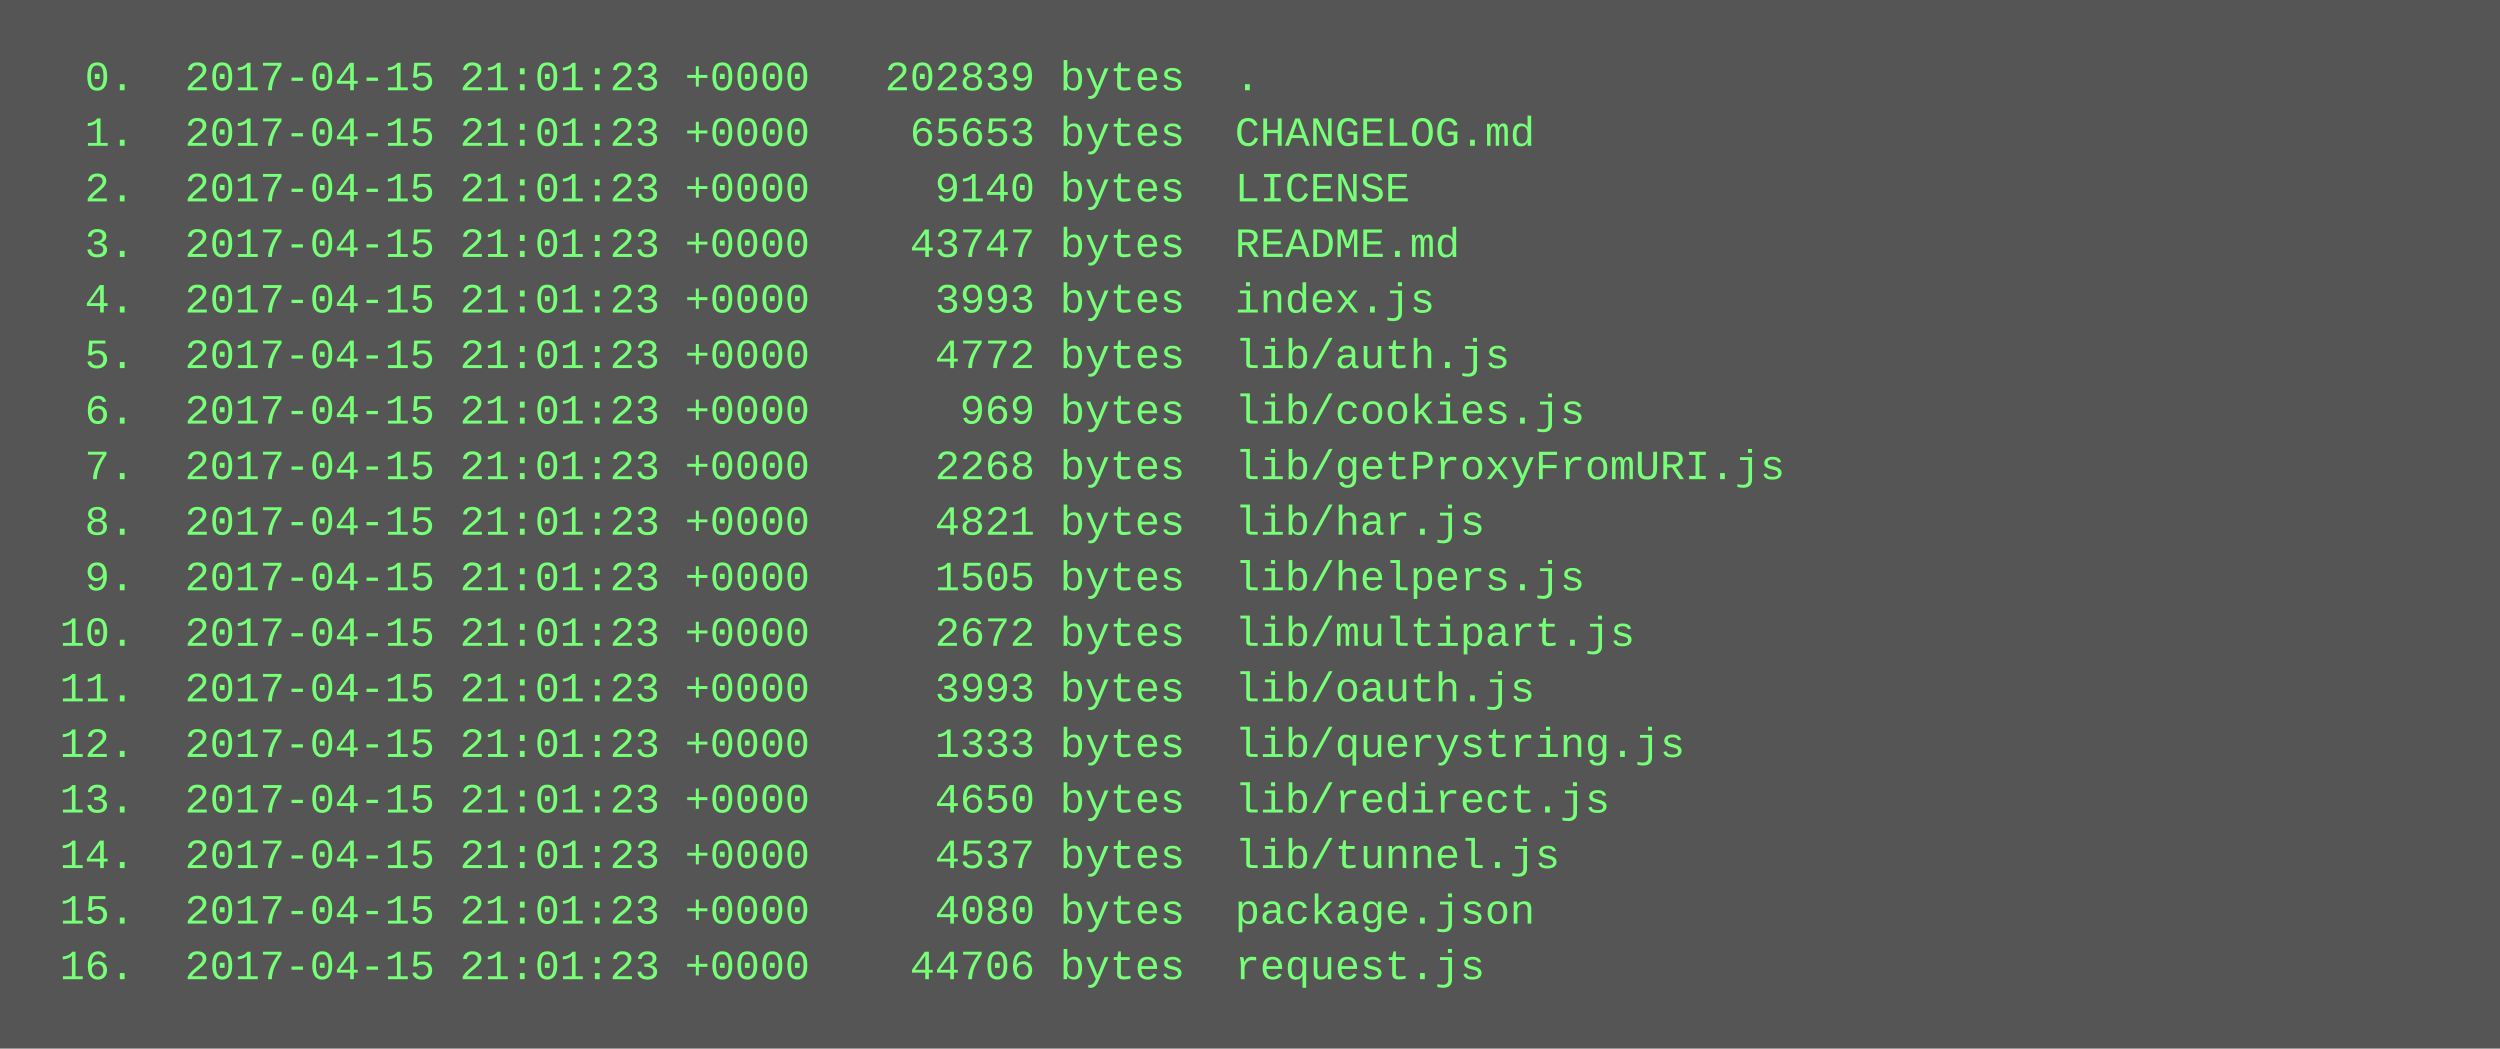
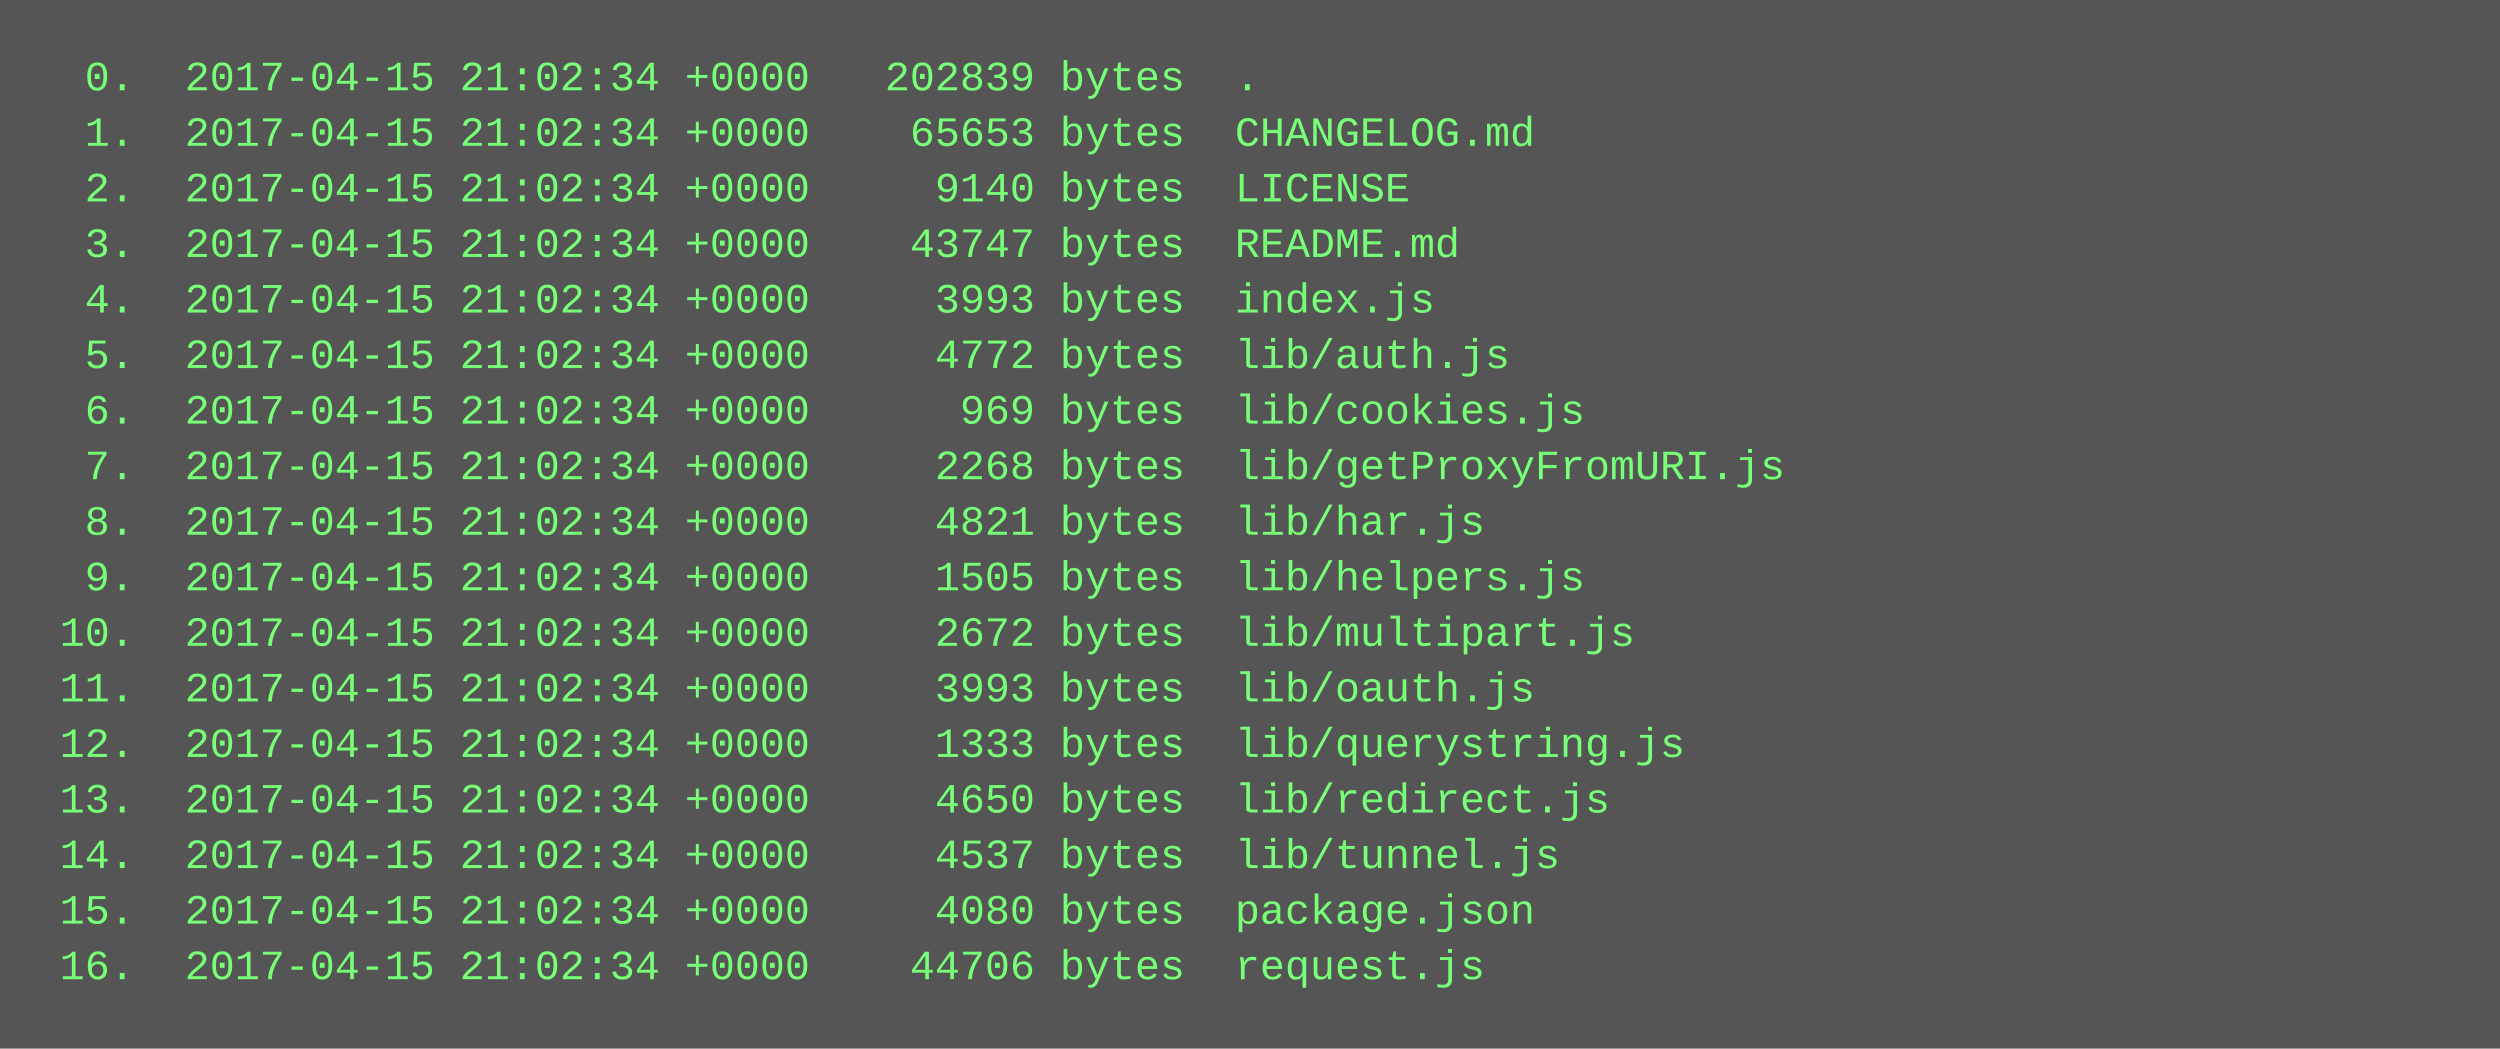
<svg xmlns="http://www.w3.org/2000/svg" height="302" width="720">
  <rect height="302" fill="#555" width="720" />
  <text fill="#7f7" font-family="Courier New" font-size="12" xml:space="preserve">
-     <tspan x="10" y="26">  0.  2017-04-15 21:01:23 +0000   202839 bytes  .</tspan>
-     <tspan x="10" y="42">  1.  2017-04-15 21:01:23 +0000    65653 bytes  CHANGELOG.md</tspan>
-     <tspan x="10" y="58">  2.  2017-04-15 21:01:23 +0000     9140 bytes  LICENSE</tspan>
-     <tspan x="10" y="74">  3.  2017-04-15 21:01:23 +0000    43747 bytes  README.md</tspan>
-     <tspan x="10" y="90">  4.  2017-04-15 21:01:23 +0000     3993 bytes  index.js</tspan>
-     <tspan x="10" y="106">  5.  2017-04-15 21:01:23 +0000     4772 bytes  lib/auth.js</tspan>
-     <tspan x="10" y="122">  6.  2017-04-15 21:01:23 +0000      969 bytes  lib/cookies.js</tspan>
-     <tspan x="10" y="138">  7.  2017-04-15 21:01:23 +0000     2268 bytes  lib/getProxyFromURI.js</tspan>
-     <tspan x="10" y="154">  8.  2017-04-15 21:01:23 +0000     4821 bytes  lib/har.js</tspan>
-     <tspan x="10" y="170">  9.  2017-04-15 21:01:23 +0000     1505 bytes  lib/helpers.js</tspan>
-     <tspan x="10" y="186"> 10.  2017-04-15 21:01:23 +0000     2672 bytes  lib/multipart.js</tspan>
-     <tspan x="10" y="202"> 11.  2017-04-15 21:01:23 +0000     3993 bytes  lib/oauth.js</tspan>
-     <tspan x="10" y="218"> 12.  2017-04-15 21:01:23 +0000     1333 bytes  lib/querystring.js</tspan>
-     <tspan x="10" y="234"> 13.  2017-04-15 21:01:23 +0000     4650 bytes  lib/redirect.js</tspan>
-     <tspan x="10" y="250"> 14.  2017-04-15 21:01:23 +0000     4537 bytes  lib/tunnel.js</tspan>
-     <tspan x="10" y="266"> 15.  2017-04-15 21:01:23 +0000     4080 bytes  package.json</tspan>
-     <tspan x="10" y="282"> 16.  2017-04-15 21:01:23 +0000    44706 bytes  request.js</tspan>
+     <tspan x="10" y="26">  0.  2017-04-15 21:02:34 +0000   202839 bytes  .</tspan>
+     <tspan x="10" y="42">  1.  2017-04-15 21:02:34 +0000    65653 bytes  CHANGELOG.md</tspan>
+     <tspan x="10" y="58">  2.  2017-04-15 21:02:34 +0000     9140 bytes  LICENSE</tspan>
+     <tspan x="10" y="74">  3.  2017-04-15 21:02:34 +0000    43747 bytes  README.md</tspan>
+     <tspan x="10" y="90">  4.  2017-04-15 21:02:34 +0000     3993 bytes  index.js</tspan>
+     <tspan x="10" y="106">  5.  2017-04-15 21:02:34 +0000     4772 bytes  lib/auth.js</tspan>
+     <tspan x="10" y="122">  6.  2017-04-15 21:02:34 +0000      969 bytes  lib/cookies.js</tspan>
+     <tspan x="10" y="138">  7.  2017-04-15 21:02:34 +0000     2268 bytes  lib/getProxyFromURI.js</tspan>
+     <tspan x="10" y="154">  8.  2017-04-15 21:02:34 +0000     4821 bytes  lib/har.js</tspan>
+     <tspan x="10" y="170">  9.  2017-04-15 21:02:34 +0000     1505 bytes  lib/helpers.js</tspan>
+     <tspan x="10" y="186"> 10.  2017-04-15 21:02:34 +0000     2672 bytes  lib/multipart.js</tspan>
+     <tspan x="10" y="202"> 11.  2017-04-15 21:02:34 +0000     3993 bytes  lib/oauth.js</tspan>
+     <tspan x="10" y="218"> 12.  2017-04-15 21:02:34 +0000     1333 bytes  lib/querystring.js</tspan>
+     <tspan x="10" y="234"> 13.  2017-04-15 21:02:34 +0000     4650 bytes  lib/redirect.js</tspan>
+     <tspan x="10" y="250"> 14.  2017-04-15 21:02:34 +0000     4537 bytes  lib/tunnel.js</tspan>
+     <tspan x="10" y="266"> 15.  2017-04-15 21:02:34 +0000     4080 bytes  package.json</tspan>
+     <tspan x="10" y="282"> 16.  2017-04-15 21:02:34 +0000    44706 bytes  request.js</tspan>
  </text>
</svg>
